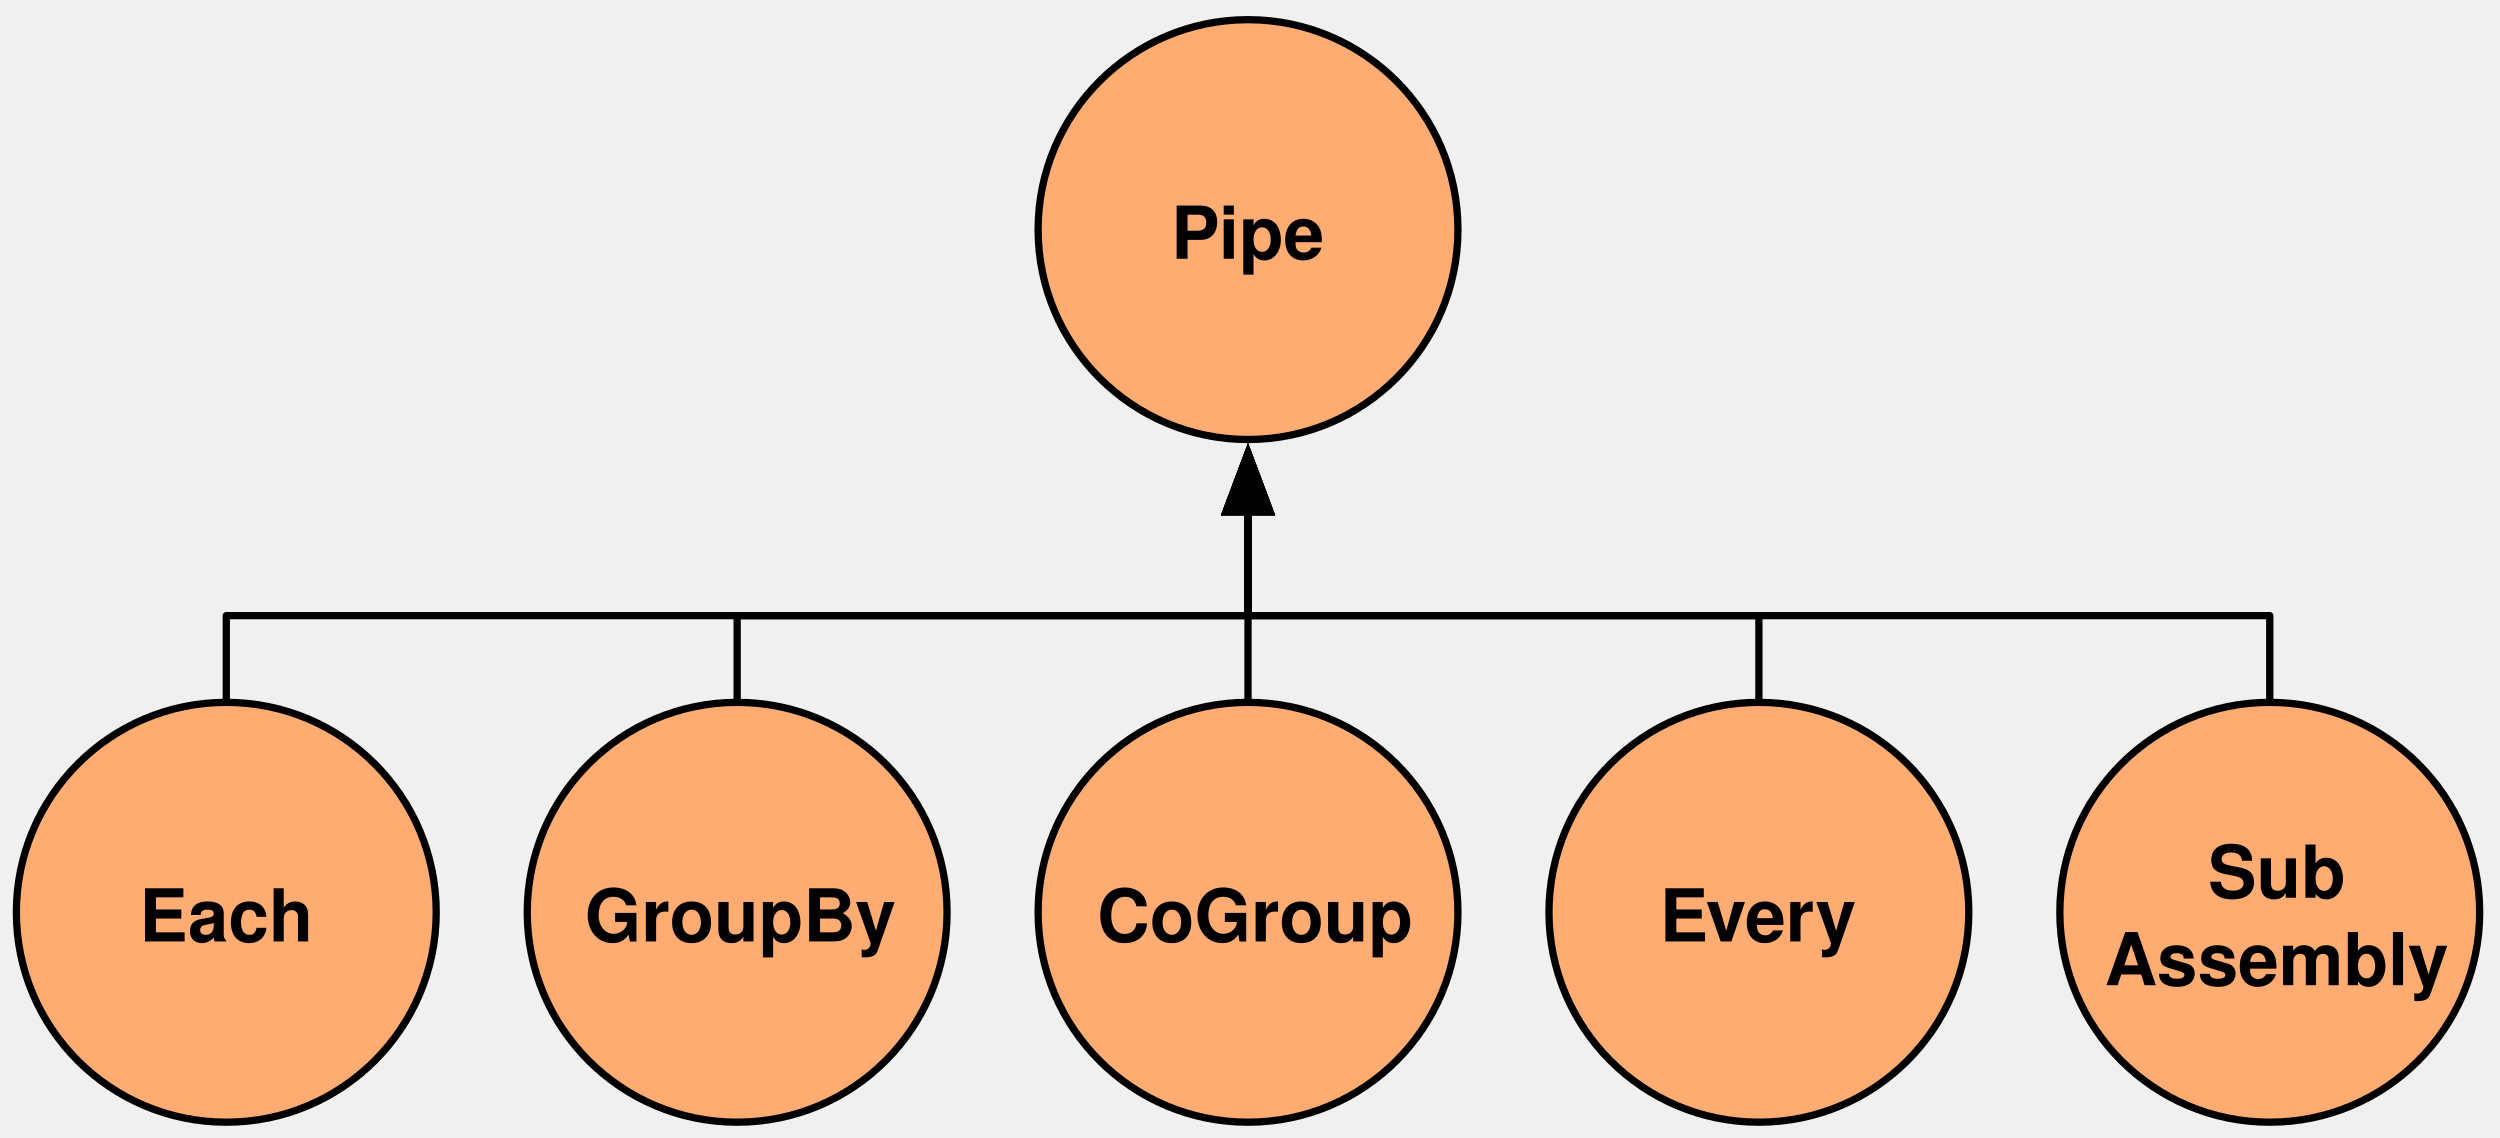
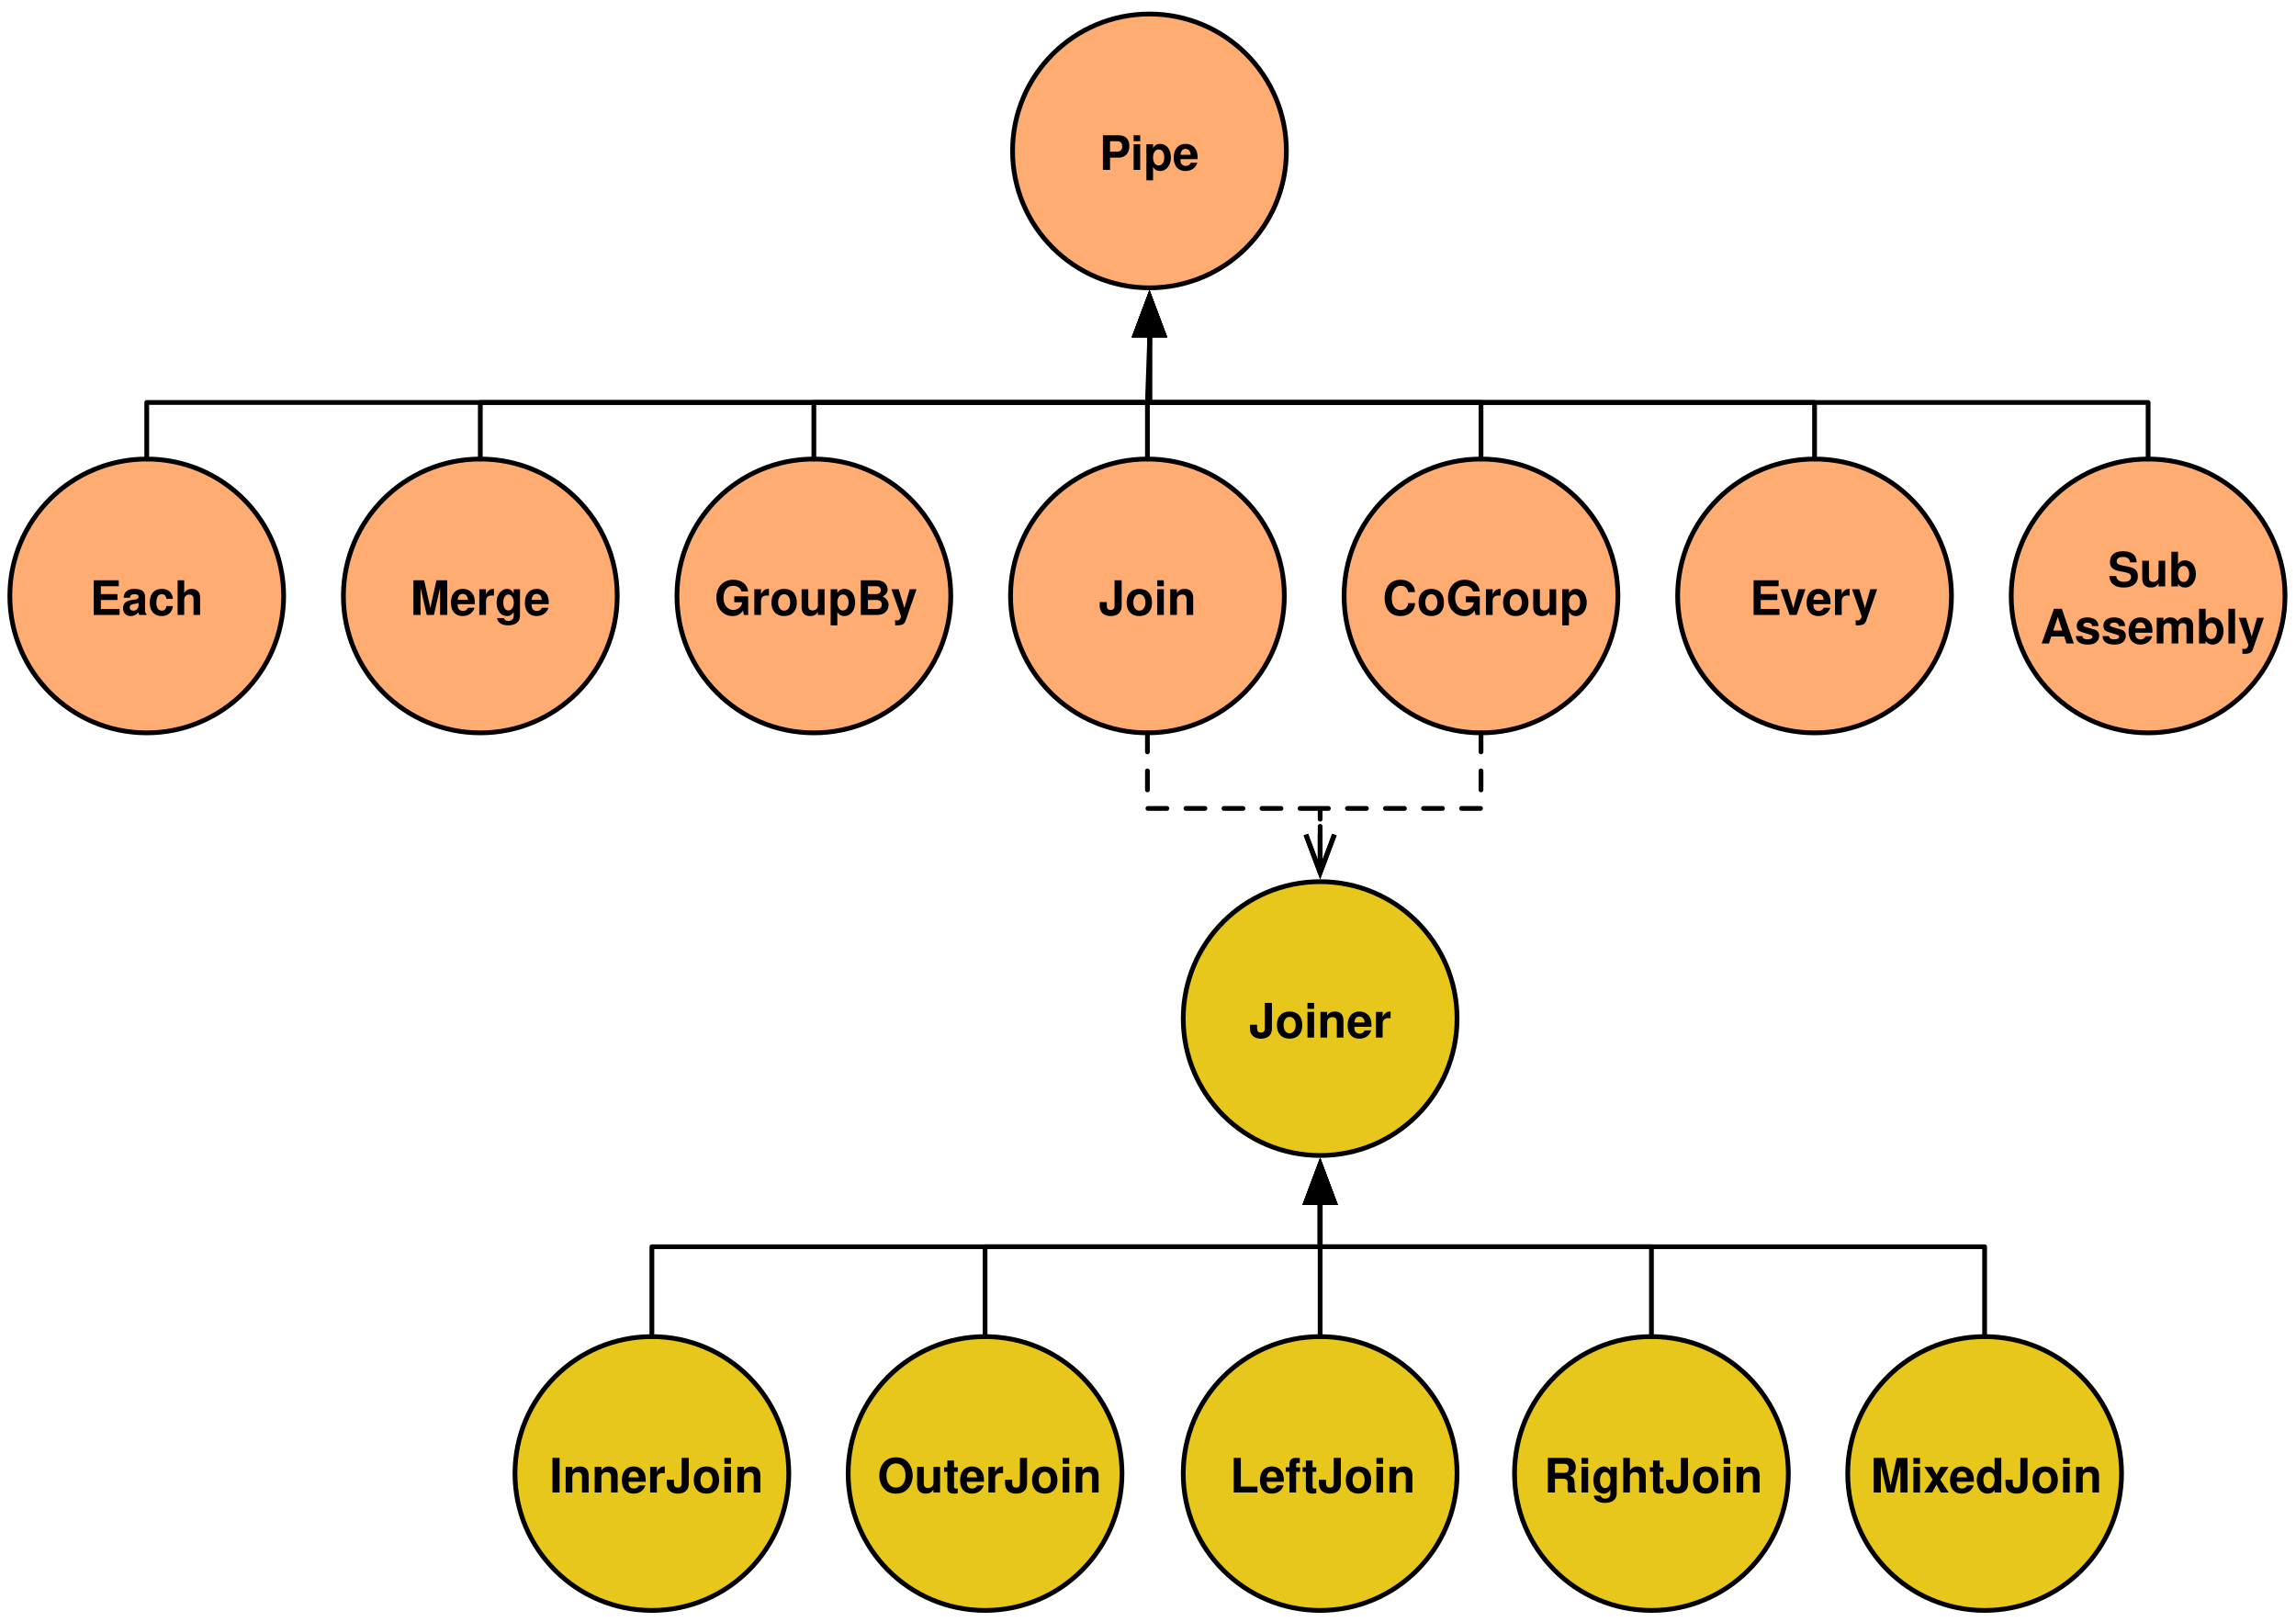
- <svg xmlns="http://www.w3.org/2000/svg" version="1.1" viewBox="316 184 343 156" width="343pt" height="13pc">
+ <svg xmlns="http://www.w3.org/2000/svg" version="1.1" viewBox="337 96 483 341" width="483pt" height="341pt">
  <defs>
-     <font-face font-family="Helvetica" font-size="10" units-per-em="1000" underline-position="-75.684" underline-thickness="49.316" slope="0" x-height="550" cap-height="700" ascent="770.02" descent="-229.98" font-weight="bold">
+     <font-face font-family="Helvetica" font-size="10" units-per-em="1000" underline-position="-75.684" underline-thickness="49.316" slope="0" x-height="532.227" cap-height="719.727" ascent="770.02" descent="-229.98" font-weight="bold">
      <font-face-src>
        <font-face-name name="Helvetica-Bold" />
      </font-face-src>
    </font-face>
    <marker orient="auto" overflow="visible" markerUnits="strokeWidth" id="FilledArrow_Marker" viewBox="-1 -4 10 8" markerWidth="10" markerHeight="8" color="black">
      <g>
        <path d="M 8 0 L 0 -3 L 0 3 Z" fill="currentColor" stroke="currentColor" stroke-width="1" />
      </g>
    </marker>
+     <marker orient="auto" overflow="visible" markerUnits="strokeWidth" id="StickArrow_Marker" viewBox="-1 -4 10 8" markerWidth="10" markerHeight="8" color="black">
+       <g>
+         <path d="M 8 0 L 0 0 M 0 -3 L 8 0 L 0 3" fill="none" stroke="currentColor" stroke-width="1" />
+       </g>
+     </marker>
  </defs>
  <g stroke="none" stroke-opacity="1" stroke-dasharray="none" fill="none" fill-opacity="1">
+     <rect fill="white" width="1466" height="576" />
    <g>
-       <circle cx="487.229" cy="309.165" r="28.8" fill="#ffac73" />
-       <circle cx="487.229" cy="309.165" r="28.8" stroke="black" stroke-linecap="round" stroke-linejoin="round" stroke-width="1" />
-       <text transform="translate(466.189 303.165)" fill="black">
-         <tspan font-family="Helvetica" font-size="10" font-weight="bold" x=".337" y="10" textLength="43.325">CoGroup</tspan>
+       <circle cx="648.551" cy="221.356" r="28.8" fill="#ffac73" />
+       <circle cx="648.551" cy="221.356" r="28.8" stroke="black" stroke-linecap="round" stroke-linejoin="round" stroke-width="1" />
+       <text transform="translate(627.5106 215.356)" fill="black">
+         <tspan font-family="Helvetica" font-size="10" font-weight="bold" x=".337" y="10" textLength="43.325">
+           CoGroup
+         </tspan>
      </text>
-       <circle cx="417.138" cy="309.165" r="28.8" fill="#ffac73" />
-       <circle cx="417.138" cy="309.165" r="28.8" stroke="black" stroke-linecap="round" stroke-linejoin="round" stroke-width="1" />
-       <text transform="translate(396.098 303.165)" fill="black">
-         <tspan font-family="Helvetica" font-size="10" font-weight="bold" x=".111" y="10" textLength="42.778">GroupBy</tspan>
+       <circle cx="474.133" cy="405.956" r="28.8" fill="#e8c71d" />
+       <circle cx="474.133" cy="405.956" r="28.8" stroke="black" stroke-linecap="round" stroke-linejoin="round" stroke-width="1" />
+       <text transform="translate(452.0933 399.9561)" fill="black">
+         <tspan font-family="Helvetica" font-size="10" font-weight="bold" x=".498" y="10" textLength="45.005">
+           InnerJoin
+         </tspan>
      </text>
-       <path d="M 417.138 280.365 L 417.138 268.465 L 417.138 268.465 L 487.229 268.465 L 487.229 256.199 L 487.229 254.199" marker-end="url(#FilledArrow_Marker)" stroke="black" stroke-linecap="round" stroke-linejoin="round" stroke-width="1" />
-       <path d="M 487.229 280.365 L 487.229 268.465 L 487.229 256.199 L 487.229 254.199" marker-end="url(#FilledArrow_Marker)" stroke="black" stroke-linecap="round" stroke-linejoin="round" stroke-width="1" />
-       <circle cx="487.229" cy="215.499" r="28.8" fill="#ffac73" />
-       <circle cx="487.229" cy="215.499" r="28.8" stroke="black" stroke-linecap="round" stroke-linejoin="round" stroke-width="1" />
-       <text transform="translate(469.189 209.499)" fill="black">
-         <tspan font-family="Helvetica" font-size="10" font-weight="bold" x="7.481" y="10" textLength="21.118">Pipe</tspan>
+       <circle cx="544.224" cy="405.956" r="28.8" fill="#e8c71d" />
+       <circle cx="544.224" cy="405.956" r="28.8" stroke="black" stroke-linecap="round" stroke-linejoin="round" stroke-width="1" />
+       <text transform="translate(521.1843 399.9561)" fill="black">
+         <tspan font-family="Helvetica" font-size="10" font-weight="bold" x=".387" y="10" textLength="47.227">
+           OuterJoin
+         </tspan>
      </text>
-       <circle cx="347.047" cy="309.165" r="28.8" fill="#ffac73" />
-       <circle cx="347.047" cy="309.165" r="28.8" stroke="black" stroke-linecap="round" stroke-linejoin="round" stroke-width="1" />
-       <text transform="translate(329.007 303.165)" fill="black">
-         <tspan font-family="Helvetica" font-size="10" font-weight="bold" x="6.089" y="10" textLength="23.901">Each</tspan>
+       <circle cx="614.714" cy="405.956" r="28.8" fill="#e8c71d" />
+       <circle cx="614.714" cy="405.956" r="28.8" stroke="black" stroke-linecap="round" stroke-linejoin="round" stroke-width="1" />
+       <text transform="translate(595.6744 399.9561)" fill="black">
+         <tspan font-family="Helvetica" font-size="10" font-weight="bold" x=".057" y="10" textLength="38.887">
+           LeftJoin
+         </tspan>
      </text>
-       <circle cx="557.32" cy="309.165" r="28.8" fill="#ffac73" />
-       <circle cx="557.32" cy="309.165" r="28.8" stroke="black" stroke-linecap="round" stroke-linejoin="round" stroke-width="1" />
-       <text transform="translate(539.28 303.165)" fill="black">
-         <tspan font-family="Helvetica" font-size="10" font-weight="bold" x="4.417" y="10" textLength="27.246">Every</tspan>
+       <circle cx="684.406" cy="405.956" r="28.8" fill="#e8c71d" />
+       <circle cx="684.406" cy="405.956" r="28.8" stroke="black" stroke-linecap="round" stroke-linejoin="round" stroke-width="1" />
+       <text transform="translate(661.3664 399.9561)" fill="black">
+         <tspan font-family="Helvetica" font-size="10" font-weight="bold" x=".448" y="10" textLength="46.104">
+           RightJoin
+         </tspan>
      </text>
-       <path d="M 347.047 280.365 L 347.047 268.465 L 347.047 268.465 L 487.229 268.465 L 487.229 256.199 L 487.229 254.199" marker-end="url(#FilledArrow_Marker)" stroke="black" stroke-linecap="round" stroke-linejoin="round" stroke-width="1" />
-       <path d="M 557.32 280.365 L 557.32 268.465 L 557.32 268.465 L 487.229 268.465 L 487.229 256.199 L 487.229 254.199" marker-end="url(#FilledArrow_Marker)" stroke="black" stroke-linecap="round" stroke-linejoin="round" stroke-width="1" />
-       <circle cx="627.411" cy="309.165" r="28.8" fill="#ffac73" />
-       <circle cx="627.411" cy="309.165" r="28.8" stroke="black" stroke-linecap="round" stroke-linejoin="round" stroke-width="1" />
-       <text transform="translate(604.371 297.165)" fill="black">
-         <tspan font-family="Helvetica" font-size="10" font-weight="bold" x="14.557" y="10" textLength="18.887">Sub</tspan>
-         <tspan font-family="Helvetica" font-size="10" font-weight="bold" x=".377" y="22" textLength="47.246">Assembly</tspan>
+       <circle cx="614.714" cy="310.257" r="28.8" fill="#e8c71d" />
+       <circle cx="614.714" cy="310.257" r="28.8" stroke="black" stroke-linecap="round" stroke-linejoin="round" stroke-width="1" />
+       <text transform="translate(596.6744 304.2571)" fill="black">
+         <tspan font-family="Helvetica" font-size="10" font-weight="bold" x="3.035" y="10" textLength="30.01">
+           Joiner
+         </tspan>
      </text>
-       <path d="M 627.411 280.365 L 627.411 268.465 L 627.411 268.465 L 487.229 268.465 L 487.229 256.199 L 487.229 254.199" marker-end="url(#FilledArrow_Marker)" stroke="black" stroke-linecap="round" stroke-linejoin="round" stroke-width="1" />
+       <path d="M 474.133 377.156 L 474.133 365.256 L 474.133 358.256 L 614.714 358.256 L 614.714 350.957 L 614.714 348.957" marker-end="url(#FilledArrow_Marker)" stroke="black" stroke-linecap="round" stroke-linejoin="round" stroke-width="1" />
+       <path d="M 544.224 377.156 L 544.224 365.256 L 544.224 358.256 L 614.714 358.256 L 614.714 350.957 L 614.714 348.957" marker-end="url(#FilledArrow_Marker)" stroke="black" stroke-linecap="round" stroke-linejoin="round" stroke-width="1" />
+       <path d="M 614.714 377.156 L 614.714 365.256 L 614.714 350.957 L 614.714 348.957" marker-end="url(#FilledArrow_Marker)" stroke="black" stroke-linecap="round" stroke-linejoin="round" stroke-width="1" />
+       <path d="M 684.406 377.156 L 684.406 365.256 L 684.406 358.256 L 614.714 358.256 L 614.714 350.957 L 614.714 348.957" marker-end="url(#FilledArrow_Marker)" stroke="black" stroke-linecap="round" stroke-linejoin="round" stroke-width="1" />
+       <circle cx="754.497" cy="405.956" r="28.8" fill="#e8c71d" />
+       <circle cx="754.497" cy="405.956" r="28.8" stroke="black" stroke-linecap="round" stroke-linejoin="round" stroke-width="1" />
+       <text transform="translate(730.4573 399.9561)" fill="black">
+         <tspan font-family="Helvetica" font-size="10" font-weight="bold" x=".052" y="10" textLength="48.896">
+           MixedJoin
+         </tspan>
+       </text>
+       <path d="M 754.497 377.156 L 754.497 365.256 L 754.497 358.256 L 614.714 358.256 L 614.714 350.957 L 614.714 348.957" marker-end="url(#FilledArrow_Marker)" stroke="black" stroke-linecap="round" stroke-linejoin="round" stroke-width="1" />
+       <path d="M 648.551 250.156 L 648.551 262.056 L 648.551 266.056 L 614.714 266.056 L 614.714 269.557 L 614.714 271.557" marker-end="url(#StickArrow_Marker)" stroke="black" stroke-linecap="round" stroke-linejoin="round" stroke-width="1" stroke-dasharray="4,4" />
+       <circle cx="508.21" cy="221.356" r="28.8" fill="#ffac73" />
+       <circle cx="508.21" cy="221.356" r="28.8" stroke="black" stroke-linecap="round" stroke-linejoin="round" stroke-width="1" />
+       <text transform="translate(487.1701 215.356)" fill="black">
+         <tspan font-family="Helvetica" font-size="10" font-weight="bold" x=".111" y="10" textLength="42.778">
+           GroupBy
+         </tspan>
+       </text>
+       <path d="M 508.21 192.556 L 508.21 180.656 L 508.21 180.656 L 578.809 180.656 L 578.809 168.446 L 578.809 166.446" marker-end="url(#FilledArrow_Marker)" stroke="black" stroke-linecap="round" stroke-linejoin="round" stroke-width="1" />
+       <path d="M 648.551 192.556 L 648.551 180.656 L 648.551 180.656 L 578.809 180.656 L 578.809 168.446 L 578.809 166.446" marker-end="url(#FilledArrow_Marker)" stroke="black" stroke-linecap="round" stroke-linejoin="round" stroke-width="1" />
+       <circle cx="578.809" cy="127.746" r="28.8" fill="#ffac73" />
+       <circle cx="578.809" cy="127.746" r="28.8" stroke="black" stroke-linecap="round" stroke-linejoin="round" stroke-width="1" />
+       <text transform="translate(560.7694 121.7461)" fill="black">
+         <tspan font-family="Helvetica" font-size="10" font-weight="bold" x="7.481" y="10" textLength="21.118">
+           Pipe
+         </tspan>
+       </text>
+       <circle cx="438.04" cy="221.356" r="28.8" fill="#ffac73" />
+       <circle cx="438.04" cy="221.356" r="28.8" stroke="black" stroke-linecap="round" stroke-linejoin="round" stroke-width="1" />
+       <text transform="translate(419.9999 215.356)" fill="black">
+         <tspan font-family="Helvetica" font-size="10" font-weight="bold" x="3.313" y="10" textLength="29.453">
+           Merge
+         </tspan>
+       </text>
+       <circle cx="718.721" cy="221.356" r="28.8" fill="#ffac73" />
+       <circle cx="718.721" cy="221.356" r="28.8" stroke="black" stroke-linecap="round" stroke-linejoin="round" stroke-width="1" />
+       <text transform="translate(700.6808 215.356)" fill="black">
+         <tspan font-family="Helvetica" font-size="10" font-weight="bold" x="4.417" y="10" textLength="27.246">
+           Every
+         </tspan>
+       </text>
+       <path d="M 438.04 192.556 L 438.04 180.656 L 438.04 180.656 L 578.809 180.656 L 578.809 168.446 L 578.809 166.446" marker-end="url(#FilledArrow_Marker)" stroke="black" stroke-linecap="round" stroke-linejoin="round" stroke-width="1" />
+       <path d="M 718.721 192.556 L 718.721 180.656 L 718.721 180.656 L 578.809 180.656 L 578.809 168.446 L 578.809 166.446" marker-end="url(#FilledArrow_Marker)" stroke="black" stroke-linecap="round" stroke-linejoin="round" stroke-width="1" />
+       <circle cx="788.891" cy="221.356" r="28.8" fill="#ffac73" />
+       <circle cx="788.891" cy="221.356" r="28.8" stroke="black" stroke-linecap="round" stroke-linejoin="round" stroke-width="1" />
+       <text transform="translate(765.8511 209.356)" fill="black">
+         <tspan font-family="Helvetica" font-size="10" font-weight="bold" x="14.557" y="10" textLength="18.887">
+           Sub
+         </tspan>
+         <tspan font-family="Helvetica" font-size="10" font-weight="bold" x=".377" y="22" textLength="47.246">
+           Assembly
+         </tspan>
+       </text>
+       <path d="M 788.891 192.556 L 788.891 180.656 L 788.891 180.656 L 578.809 180.656 L 578.809 168.446 L 578.809 166.446" marker-end="url(#FilledArrow_Marker)" stroke="black" stroke-linecap="round" stroke-linejoin="round" stroke-width="1" />
+       <circle cx="578.38" cy="221.356" r="28.8" fill="#ffac73" />
+       <circle cx="578.38" cy="221.356" r="28.8" stroke="black" stroke-linecap="round" stroke-linejoin="round" stroke-width="1" />
+       <text transform="translate(560.3404 215.356)" fill="black">
+         <tspan font-family="Helvetica" font-size="10" font-weight="bold" x="7.762" y="10" textLength="20.557">
+           Join
+         </tspan>
+       </text>
+       <circle cx="367.87" cy="221.356" r="28.8" fill="#ffac73" />
+       <circle cx="367.87" cy="221.356" r="28.8" stroke="black" stroke-linecap="round" stroke-linejoin="round" stroke-width="1" />
+       <text transform="translate(349.8297 215.356)" fill="black">
+         <tspan font-family="Helvetica" font-size="10" font-weight="bold" x="6.089" y="10" textLength="23.901">
+           Each
+         </tspan>
+       </text>
+       <path d="M 367.87 192.556 L 367.87 180.656 L 367.87 180.656 L 578.809 180.656 L 578.809 168.446 L 578.809 166.446" marker-end="url(#FilledArrow_Marker)" stroke="black" stroke-linecap="round" stroke-linejoin="round" stroke-width="1" />
+       <path d="M 578.38 192.556 L 578.38 180.656 L 578.809 168.446 L 578.809 166.446" marker-end="url(#FilledArrow_Marker)" stroke="black" stroke-linecap="round" stroke-linejoin="round" stroke-width="1" />
+       <path d="M 578.38 250.156 L 578.38 262.056 L 578.38 266.056 L 614.714 266.056 L 614.714 269.557 L 614.714 271.557" marker-end="url(#StickArrow_Marker)" stroke="black" stroke-linecap="round" stroke-linejoin="round" stroke-width="1" stroke-dasharray="4,4" />
    </g>
  </g>
</svg>
